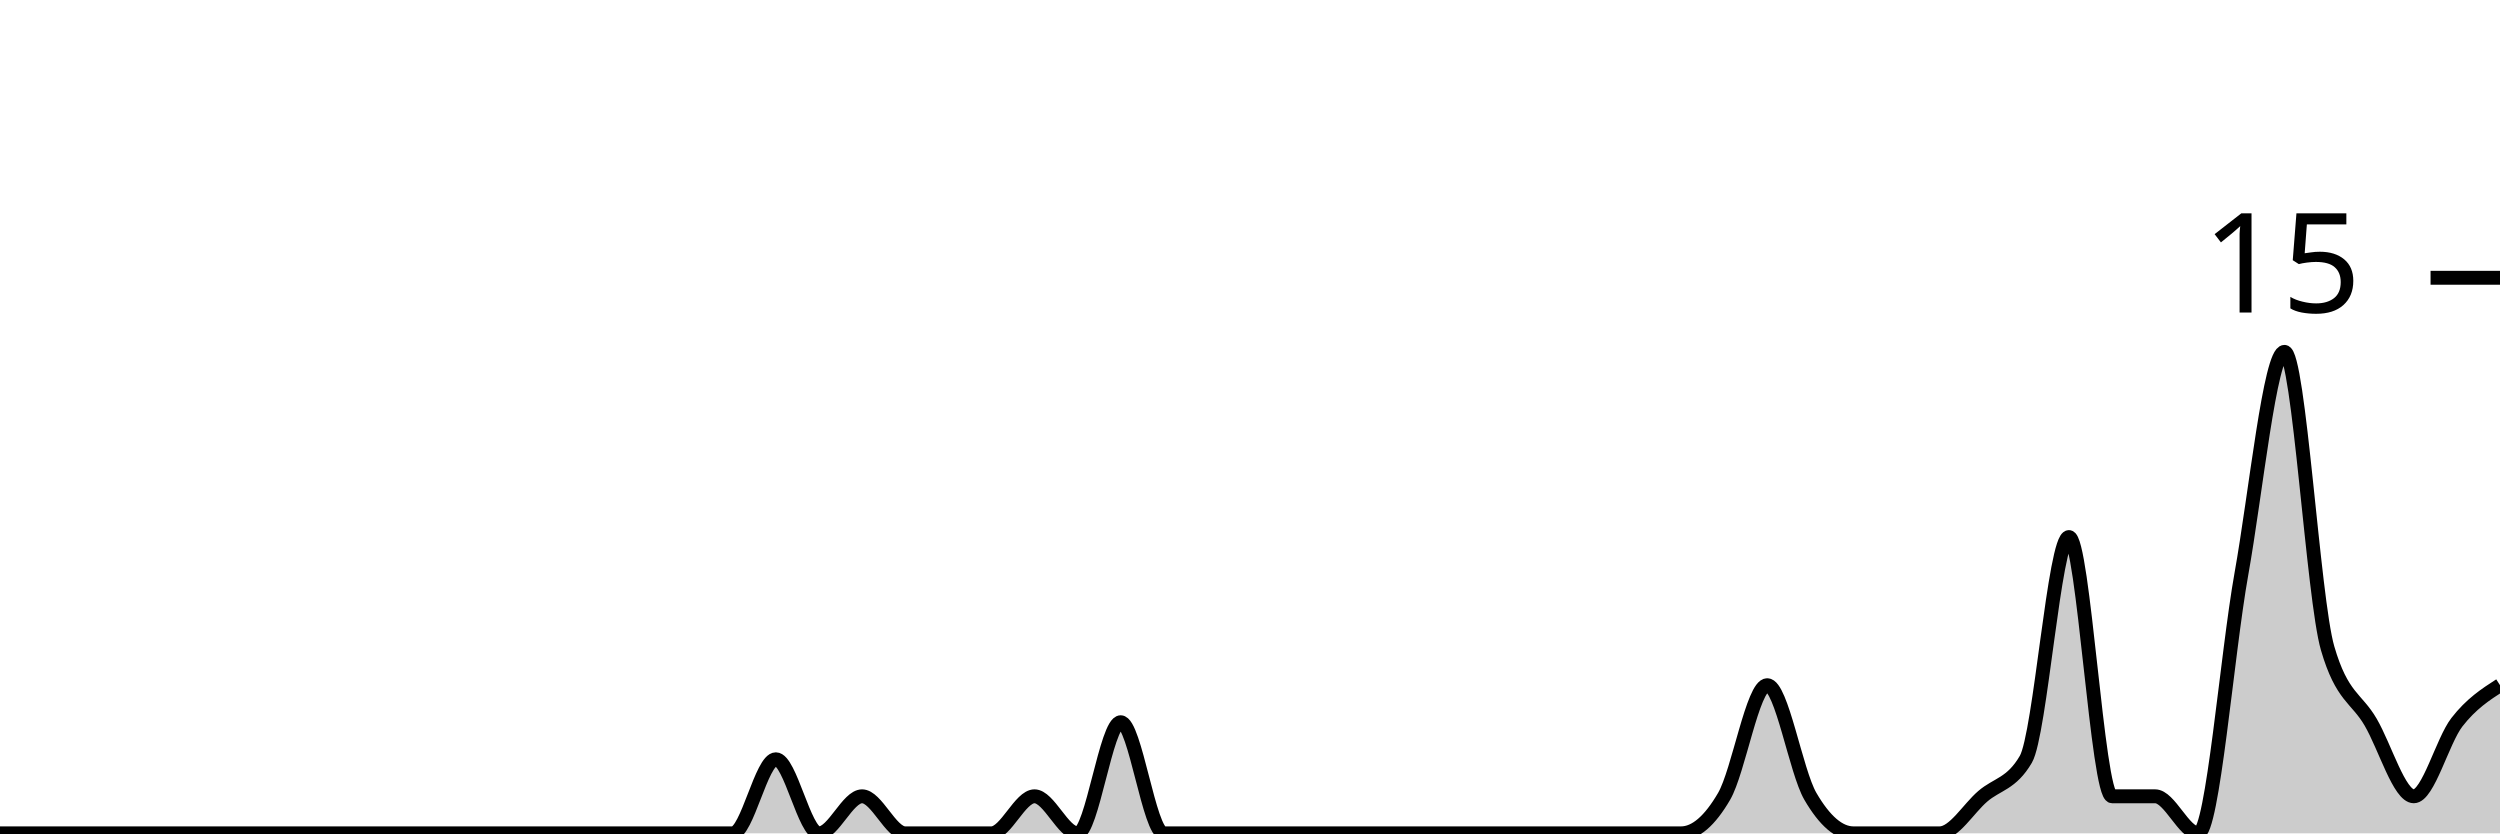
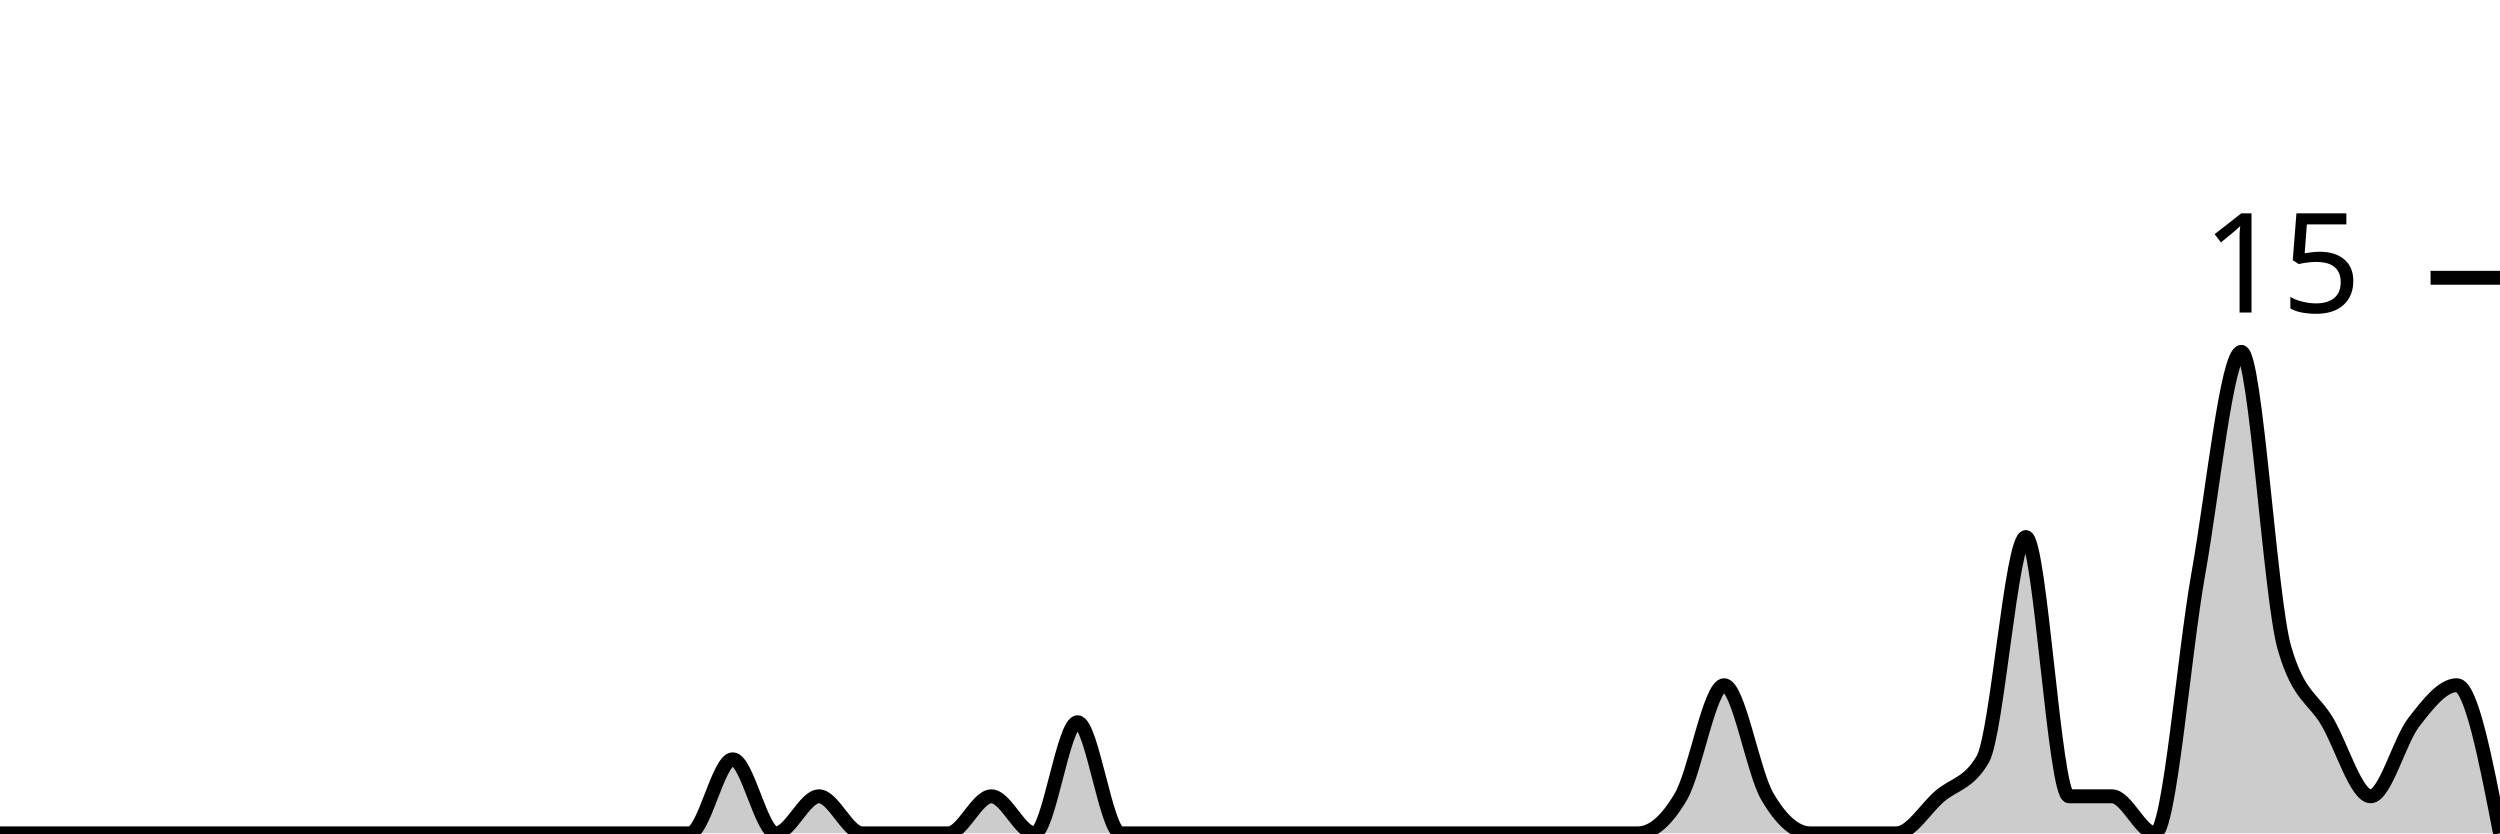
<svg xmlns="http://www.w3.org/2000/svg" viewBox="0 0 180 60">
  <g transform="translate(0,20)">
-     <path class="area" fill="rgba(0, 0, 0, 0.2)" d="M0,40C1.034,40,2.069,40,3.103,40C4.138,40,5.172,40,6.207,40C7.241,40,8.276,40,9.31,40C10.345,40,11.379,40,12.414,40C13.448,40,14.483,40,15.517,40C16.552,40,17.586,40,18.621,40C19.655,40,20.69,40,21.724,40C22.759,40,23.793,40,24.828,40C25.862,40,26.897,40,27.931,40C28.966,40,30,40,31.034,40C32.069,40,33.103,40,34.138,40C35.172,40,36.207,40,37.241,40C38.276,40,39.31,40,40.345,40C41.379,40,42.414,40,43.448,40C44.483,40,45.517,40,46.552,40C47.586,40,48.621,40,49.655,40C50.69,40,51.724,40,52.759,40C53.793,40,54.828,34.667,55.862,34.667C56.897,34.667,57.931,40,58.966,40C60,40,61.034,37.333,62.069,37.333C63.103,37.333,64.138,40,65.172,40C66.207,40,67.241,40,68.276,40C69.31,40,70.345,40,71.379,40C72.414,40,73.448,37.333,74.483,37.333C75.517,37.333,76.552,40,77.586,40C78.621,40,79.655,32,80.69,32C81.724,32,82.759,40,83.793,40C84.828,40,85.862,40,86.897,40C87.931,40,88.966,40,90,40C91.034,40,92.069,40,93.103,40C94.138,40,95.172,40,96.207,40C97.241,40,98.276,40,99.31,40C100.345,40,101.379,40,102.414,40C103.448,40,104.483,40,105.517,40C106.552,40,107.586,40,108.621,40C109.655,40,110.69,40,111.724,40C112.759,40,113.793,40,114.828,40C115.862,40,116.897,40,117.931,40C118.966,40,120,40,121.034,40C122.069,40,123.103,39.111,124.138,37.333C125.172,35.556,126.207,29.333,127.241,29.333C128.276,29.333,129.31,35.556,130.345,37.333C131.379,39.111,132.414,40,133.448,40C134.483,40,135.517,40,136.552,40C137.586,40,138.621,40,139.655,40C140.69,40,141.724,38.222,142.759,37.333C143.793,36.444,144.828,36.444,145.862,34.667C146.897,32.889,147.931,18.667,148.966,18.667C150,18.667,151.034,37.333,152.069,37.333C153.103,37.333,154.138,37.333,155.172,37.333C156.207,37.333,157.241,40,158.276,40C159.31,40,160.345,27.111,161.379,21.333C162.414,15.556,163.448,5.333,164.483,5.333C165.517,5.333,166.552,23.111,167.586,26.667C168.621,30.222,169.655,30.222,170.69,32C171.724,33.778,172.759,37.333,173.793,37.333C174.828,37.333,175.862,33.333,176.897,32C177.931,30.667,178.966,30,180,29.333L180,40C178.966,40,177.931,40,176.897,40C175.862,40,174.828,40,173.793,40C172.759,40,171.724,40,170.69,40C169.655,40,168.621,40,167.586,40C166.552,40,165.517,40,164.483,40C163.448,40,162.414,40,161.379,40C160.345,40,159.31,40,158.276,40C157.241,40,156.207,40,155.172,40C154.138,40,153.103,40,152.069,40C151.034,40,150,40,148.966,40C147.931,40,146.897,40,145.862,40C144.828,40,143.793,40,142.759,40C141.724,40,140.69,40,139.655,40C138.621,40,137.586,40,136.552,40C135.517,40,134.483,40,133.448,40C132.414,40,131.379,40,130.345,40C129.31,40,128.276,40,127.241,40C126.207,40,125.172,40,124.138,40C123.103,40,122.069,40,121.034,40C120,40,118.966,40,117.931,40C116.897,40,115.862,40,114.828,40C113.793,40,112.759,40,111.724,40C110.69,40,109.655,40,108.621,40C107.586,40,106.552,40,105.517,40C104.483,40,103.448,40,102.414,40C101.379,40,100.345,40,99.31,40C98.276,40,97.241,40,96.207,40C95.172,40,94.138,40,93.103,40C92.069,40,91.034,40,90,40C88.966,40,87.931,40,86.897,40C85.862,40,84.828,40,83.793,40C82.759,40,81.724,40,80.69,40C79.655,40,78.621,40,77.586,40C76.552,40,75.517,40,74.483,40C73.448,40,72.414,40,71.379,40C70.345,40,69.31,40,68.276,40C67.241,40,66.207,40,65.172,40C64.138,40,63.103,40,62.069,40C61.034,40,60,40,58.966,40C57.931,40,56.897,40,55.862,40C54.828,40,53.793,40,52.759,40C51.724,40,50.69,40,49.655,40C48.621,40,47.586,40,46.552,40C45.517,40,44.483,40,43.448,40C42.414,40,41.379,40,40.345,40C39.31,40,38.276,40,37.241,40C36.207,40,35.172,40,34.138,40C33.103,40,32.069,40,31.034,40C30,40,28.966,40,27.931,40C26.897,40,25.862,40,24.828,40C23.793,40,22.759,40,21.724,40C20.69,40,19.655,40,18.621,40C17.586,40,16.552,40,15.517,40C14.483,40,13.448,40,12.414,40C11.379,40,10.345,40,9.31,40C8.276,40,7.241,40,6.207,40C5.172,40,4.138,40,3.103,40C2.069,40,1.034,40,0,40Z" />
-     <path class="line" stroke="black" fill="none" d="M0,40C1.034,40,2.069,40,3.103,40C4.138,40,5.172,40,6.207,40C7.241,40,8.276,40,9.31,40C10.345,40,11.379,40,12.414,40C13.448,40,14.483,40,15.517,40C16.552,40,17.586,40,18.621,40C19.655,40,20.69,40,21.724,40C22.759,40,23.793,40,24.828,40C25.862,40,26.897,40,27.931,40C28.966,40,30,40,31.034,40C32.069,40,33.103,40,34.138,40C35.172,40,36.207,40,37.241,40C38.276,40,39.31,40,40.345,40C41.379,40,42.414,40,43.448,40C44.483,40,45.517,40,46.552,40C47.586,40,48.621,40,49.655,40C50.69,40,51.724,40,52.759,40C53.793,40,54.828,34.667,55.862,34.667C56.897,34.667,57.931,40,58.966,40C60,40,61.034,37.333,62.069,37.333C63.103,37.333,64.138,40,65.172,40C66.207,40,67.241,40,68.276,40C69.31,40,70.345,40,71.379,40C72.414,40,73.448,37.333,74.483,37.333C75.517,37.333,76.552,40,77.586,40C78.621,40,79.655,32,80.69,32C81.724,32,82.759,40,83.793,40C84.828,40,85.862,40,86.897,40C87.931,40,88.966,40,90,40C91.034,40,92.069,40,93.103,40C94.138,40,95.172,40,96.207,40C97.241,40,98.276,40,99.31,40C100.345,40,101.379,40,102.414,40C103.448,40,104.483,40,105.517,40C106.552,40,107.586,40,108.621,40C109.655,40,110.69,40,111.724,40C112.759,40,113.793,40,114.828,40C115.862,40,116.897,40,117.931,40C118.966,40,120,40,121.034,40C122.069,40,123.103,39.111,124.138,37.333C125.172,35.556,126.207,29.333,127.241,29.333C128.276,29.333,129.31,35.556,130.345,37.333C131.379,39.111,132.414,40,133.448,40C134.483,40,135.517,40,136.552,40C137.586,40,138.621,40,139.655,40C140.69,40,141.724,38.222,142.759,37.333C143.793,36.444,144.828,36.444,145.862,34.667C146.897,32.889,147.931,18.667,148.966,18.667C150,18.667,151.034,37.333,152.069,37.333C153.103,37.333,154.138,37.333,155.172,37.333C156.207,37.333,157.241,40,158.276,40C159.31,40,160.345,27.111,161.379,21.333C162.414,15.556,163.448,5.333,164.483,5.333C165.517,5.333,166.552,23.111,167.586,26.667C168.621,30.222,169.655,30.222,170.69,32C171.724,33.778,172.759,37.333,173.793,37.333C174.828,37.333,175.862,33.333,176.897,32C177.931,30.667,178.966,30,180,29.333" />
+     <path class="area" fill="rgba(0, 0, 0, 0.2)" d="M0,40C1.034,40,2.069,40,3.103,40C4.138,40,5.172,40,6.207,40C7.241,40,8.276,40,9.31,40C10.345,40,11.379,40,12.414,40C13.448,40,14.483,40,15.517,40C16.552,40,17.586,40,18.621,40C19.655,40,20.69,40,21.724,40C22.759,40,23.793,40,24.828,40C25.862,40,26.897,40,27.931,40C28.966,40,30,40,31.034,40C32.069,40,33.103,40,34.138,40C35.172,40,36.207,40,37.241,40C38.276,40,39.31,40,40.345,40C41.379,40,42.414,40,43.448,40C44.483,40,45.517,40,46.552,40C47.586,40,48.621,40,49.655,40C50.69,40,51.724,34.667,52.759,34.667C53.793,34.667,54.828,40,55.862,40C56.897,40,57.931,37.333,58.966,37.333C60,37.333,61.034,40,62.069,40C63.103,40,64.138,40,65.172,40C66.207,40,67.241,40,68.276,40C69.31,40,70.345,37.333,71.379,37.333C72.414,37.333,73.448,40,74.483,40C75.517,40,76.552,32,77.586,32C78.621,32,79.655,40,80.69,40C81.724,40,82.759,40,83.793,40C84.828,40,85.862,40,86.897,40C87.931,40,88.966,40,90,40C91.034,40,92.069,40,93.103,40C94.138,40,95.172,40,96.207,40C97.241,40,98.276,40,99.31,40C100.345,40,101.379,40,102.414,40C103.448,40,104.483,40,105.517,40C106.552,40,107.586,40,108.621,40C109.655,40,110.69,40,111.724,40C112.759,40,113.793,40,114.828,40C115.862,40,116.897,40,117.931,40C118.966,40,120,39.111,121.034,37.333C122.069,35.556,123.103,29.333,124.138,29.333C125.172,29.333,126.207,35.556,127.241,37.333C128.276,39.111,129.31,40,130.345,40C131.379,40,132.414,40,133.448,40C134.483,40,135.517,40,136.552,40C137.586,40,138.621,38.222,139.655,37.333C140.69,36.444,141.724,36.444,142.759,34.667C143.793,32.889,144.828,18.667,145.862,18.667C146.897,18.667,147.931,37.333,148.966,37.333C150,37.333,151.034,37.333,152.069,37.333C153.103,37.333,154.138,40,155.172,40C156.207,40,157.241,27.111,158.276,21.333C159.31,15.556,160.345,5.333,161.379,5.333C162.414,5.333,163.448,23.111,164.483,26.667C165.517,30.222,166.552,30.222,167.586,32C168.621,33.778,169.655,37.333,170.69,37.333C171.724,37.333,172.759,33.333,173.793,32C174.828,30.667,175.862,29.333,176.897,29.333C177.931,29.333,178.966,34.667,180,40L180,40C178.966,40,177.931,40,176.897,40C175.862,40,174.828,40,173.793,40C172.759,40,171.724,40,170.69,40C169.655,40,168.621,40,167.586,40C166.552,40,165.517,40,164.483,40C163.448,40,162.414,40,161.379,40C160.345,40,159.31,40,158.276,40C157.241,40,156.207,40,155.172,40C154.138,40,153.103,40,152.069,40C151.034,40,150,40,148.966,40C147.931,40,146.897,40,145.862,40C144.828,40,143.793,40,142.759,40C141.724,40,140.69,40,139.655,40C138.621,40,137.586,40,136.552,40C135.517,40,134.483,40,133.448,40C132.414,40,131.379,40,130.345,40C129.31,40,128.276,40,127.241,40C126.207,40,125.172,40,124.138,40C123.103,40,122.069,40,121.034,40C120,40,118.966,40,117.931,40C116.897,40,115.862,40,114.828,40C113.793,40,112.759,40,111.724,40C110.69,40,109.655,40,108.621,40C107.586,40,106.552,40,105.517,40C104.483,40,103.448,40,102.414,40C101.379,40,100.345,40,99.31,40C98.276,40,97.241,40,96.207,40C95.172,40,94.138,40,93.103,40C92.069,40,91.034,40,90,40C88.966,40,87.931,40,86.897,40C85.862,40,84.828,40,83.793,40C82.759,40,81.724,40,80.69,40C79.655,40,78.621,40,77.586,40C76.552,40,75.517,40,74.483,40C73.448,40,72.414,40,71.379,40C70.345,40,69.31,40,68.276,40C67.241,40,66.207,40,65.172,40C64.138,40,63.103,40,62.069,40C61.034,40,60,40,58.966,40C57.931,40,56.897,40,55.862,40C54.828,40,53.793,40,52.759,40C51.724,40,50.69,40,49.655,40C48.621,40,47.586,40,46.552,40C45.517,40,44.483,40,43.448,40C42.414,40,41.379,40,40.345,40C39.31,40,38.276,40,37.241,40C36.207,40,35.172,40,34.138,40C33.103,40,32.069,40,31.034,40C30,40,28.966,40,27.931,40C26.897,40,25.862,40,24.828,40C23.793,40,22.759,40,21.724,40C20.69,40,19.655,40,18.621,40C17.586,40,16.552,40,15.517,40C14.483,40,13.448,40,12.414,40C11.379,40,10.345,40,9.31,40C8.276,40,7.241,40,6.207,40C5.172,40,4.138,40,3.103,40C2.069,40,1.034,40,0,40Z" />
+     <path class="line" stroke="black" fill="none" d="M0,40C1.034,40,2.069,40,3.103,40C4.138,40,5.172,40,6.207,40C7.241,40,8.276,40,9.31,40C10.345,40,11.379,40,12.414,40C13.448,40,14.483,40,15.517,40C16.552,40,17.586,40,18.621,40C19.655,40,20.69,40,21.724,40C22.759,40,23.793,40,24.828,40C25.862,40,26.897,40,27.931,40C28.966,40,30,40,31.034,40C32.069,40,33.103,40,34.138,40C35.172,40,36.207,40,37.241,40C38.276,40,39.31,40,40.345,40C41.379,40,42.414,40,43.448,40C44.483,40,45.517,40,46.552,40C47.586,40,48.621,40,49.655,40C50.69,40,51.724,34.667,52.759,34.667C53.793,34.667,54.828,40,55.862,40C56.897,40,57.931,37.333,58.966,37.333C60,37.333,61.034,40,62.069,40C63.103,40,64.138,40,65.172,40C66.207,40,67.241,40,68.276,40C69.31,40,70.345,37.333,71.379,37.333C72.414,37.333,73.448,40,74.483,40C75.517,40,76.552,32,77.586,32C78.621,32,79.655,40,80.69,40C81.724,40,82.759,40,83.793,40C84.828,40,85.862,40,86.897,40C87.931,40,88.966,40,90,40C91.034,40,92.069,40,93.103,40C94.138,40,95.172,40,96.207,40C97.241,40,98.276,40,99.31,40C100.345,40,101.379,40,102.414,40C103.448,40,104.483,40,105.517,40C106.552,40,107.586,40,108.621,40C109.655,40,110.69,40,111.724,40C112.759,40,113.793,40,114.828,40C115.862,40,116.897,40,117.931,40C118.966,40,120,39.111,121.034,37.333C122.069,35.556,123.103,29.333,124.138,29.333C125.172,29.333,126.207,35.556,127.241,37.333C128.276,39.111,129.31,40,130.345,40C131.379,40,132.414,40,133.448,40C134.483,40,135.517,40,136.552,40C137.586,40,138.621,38.222,139.655,37.333C140.69,36.444,141.724,36.444,142.759,34.667C143.793,32.889,144.828,18.667,145.862,18.667C146.897,18.667,147.931,37.333,148.966,37.333C150,37.333,151.034,37.333,152.069,37.333C153.103,37.333,154.138,40,155.172,40C156.207,40,157.241,27.111,158.276,21.333C159.31,15.556,160.345,5.333,161.379,5.333C162.414,5.333,163.448,23.111,164.483,26.667C165.517,30.222,166.552,30.222,167.586,32C168.621,33.778,169.655,37.333,170.69,37.333C171.724,37.333,172.759,33.333,173.793,32C174.828,30.667,175.862,29.333,176.897,29.333C177.931,29.333,178.966,34.667,180,40" />
    <path class="axis-ceiling" stroke-width="1" stroke="black" fill="none" d="M175,0L180,0" />
    <text class="axis-ceiling-label" font-family="sans-serif" text-anchor="end" font-size="10px" x="170" y="2.5">15</text>
  </g>
</svg>
